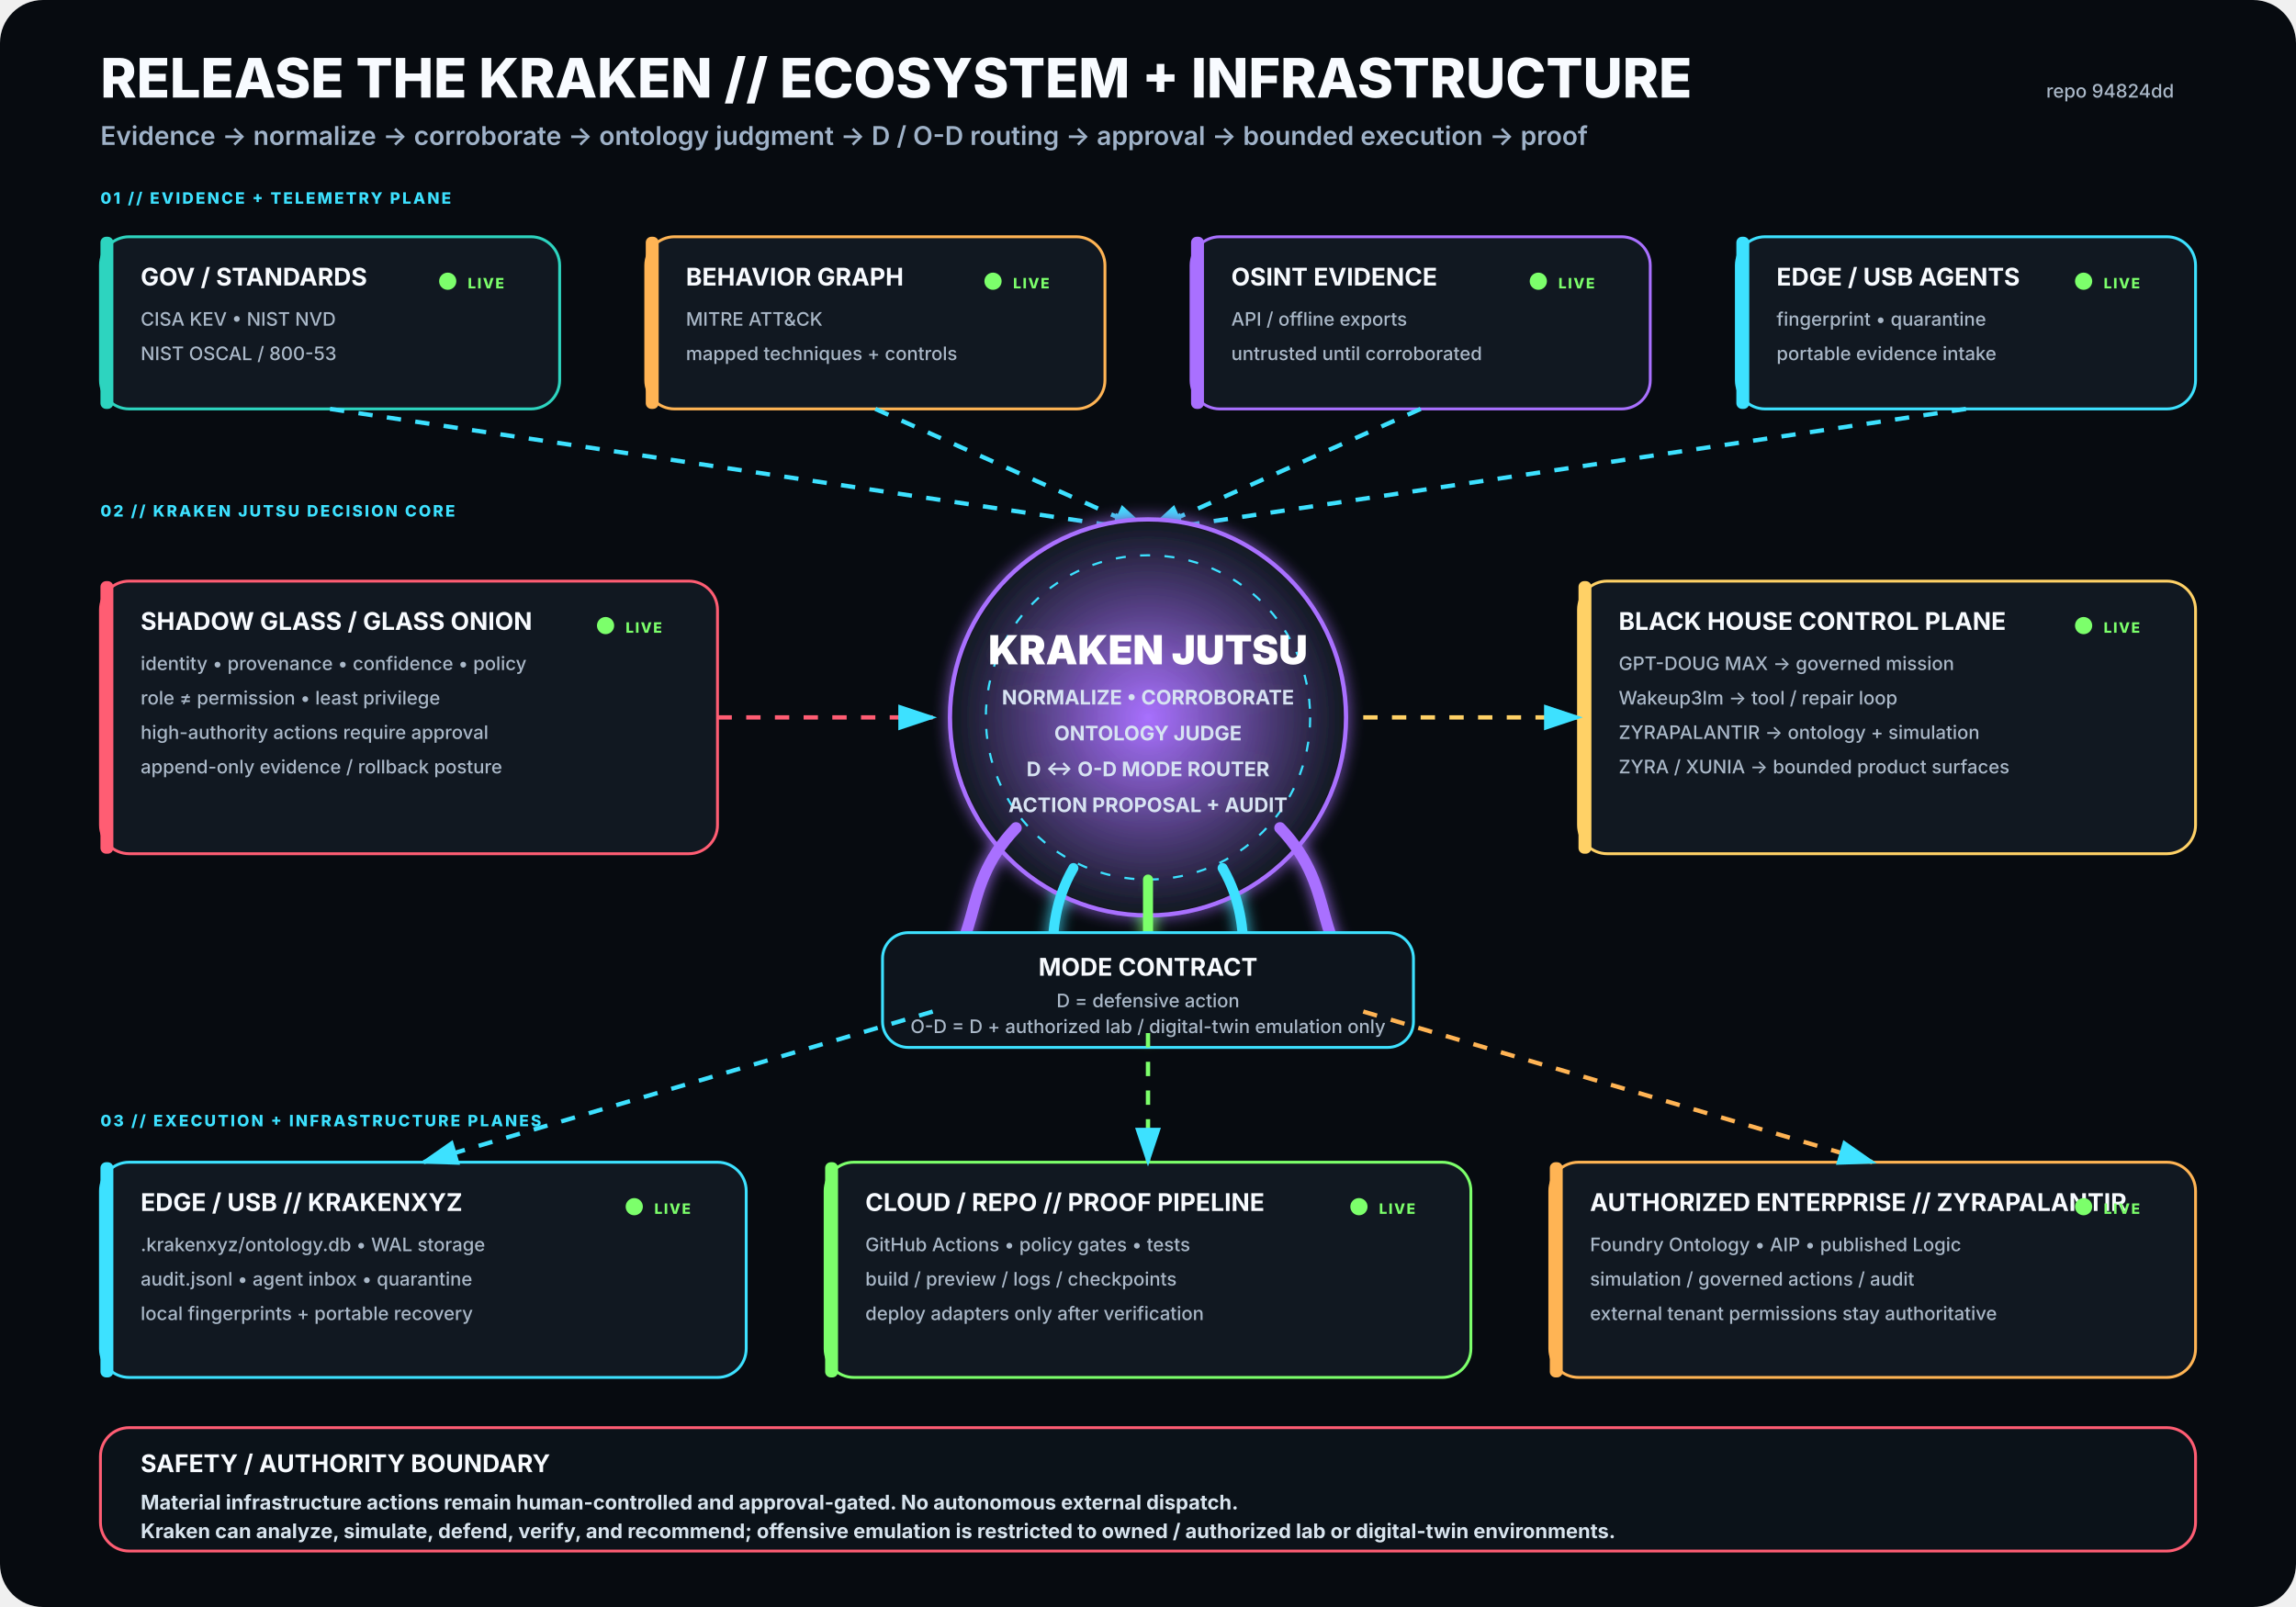
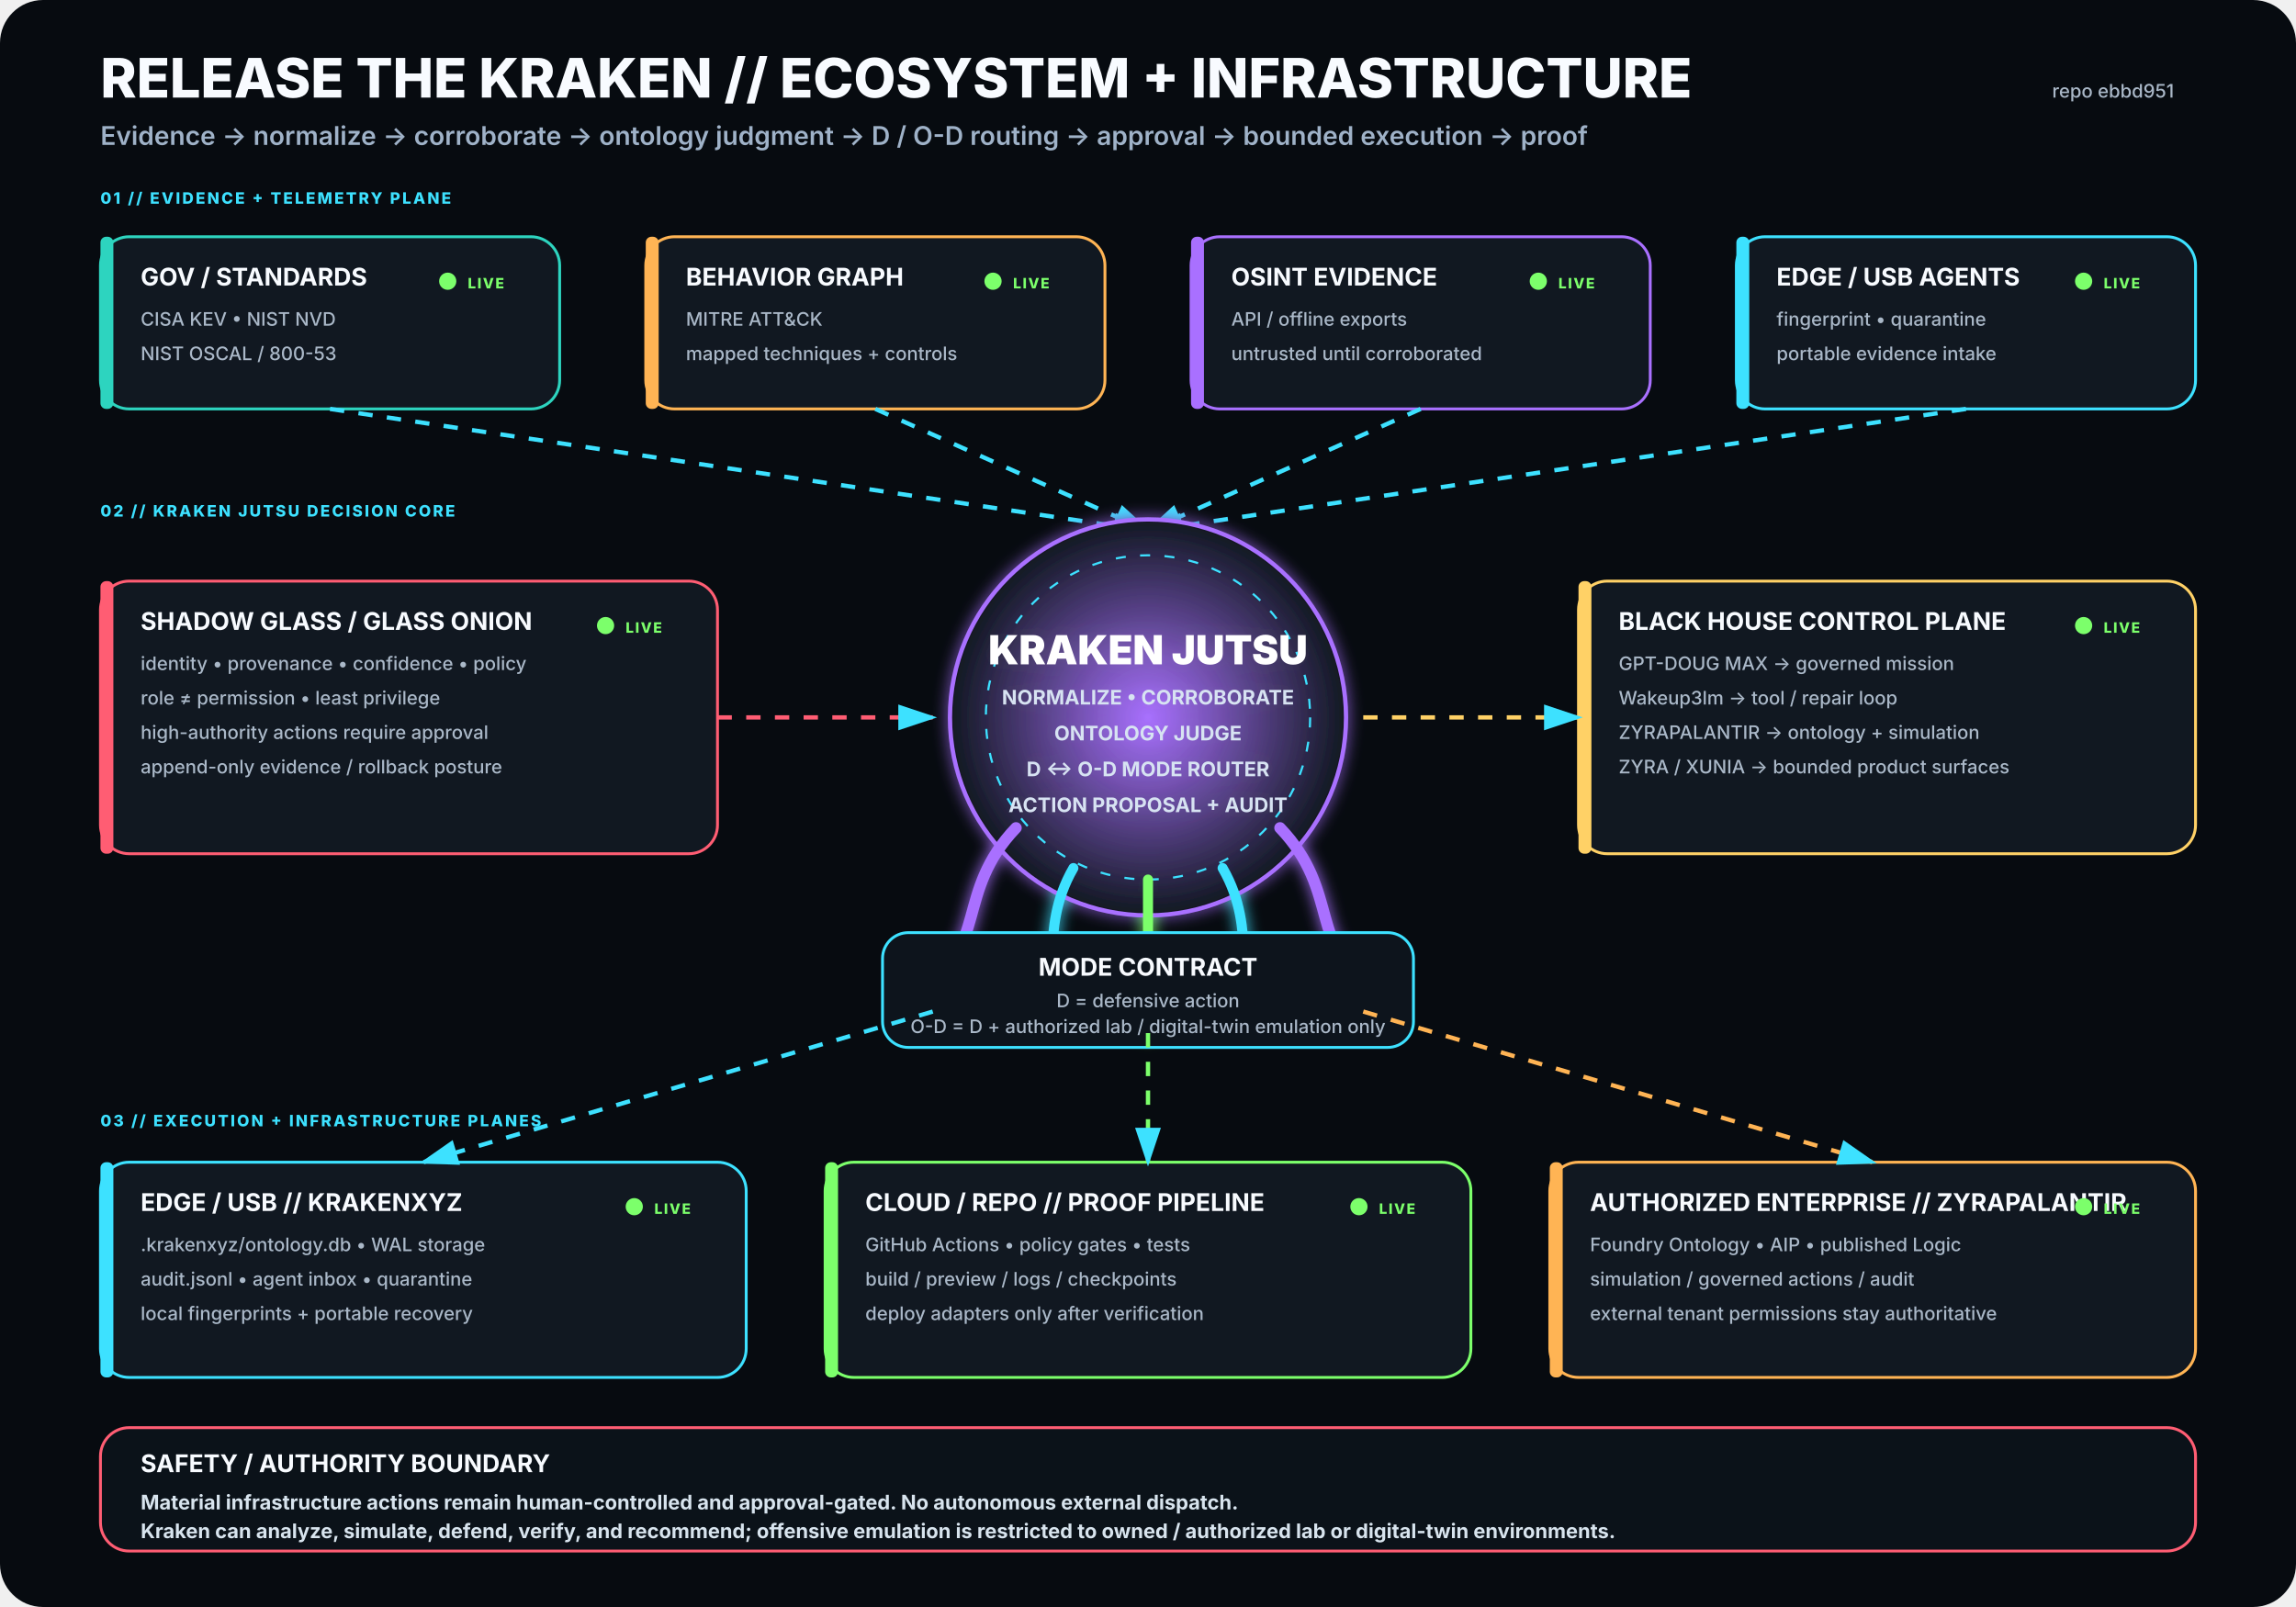
<svg xmlns="http://www.w3.org/2000/svg" viewBox="0 0 1600 1120" width="1600" height="1120" role="img" aria-labelledby="title desc">
  <rect width="1600" height="1120" rx="30" fill="#070B10" />
  <defs>
    <filter id="glow">
      <feGaussianBlur stdDeviation="5" result="b" />
      <feMerge>
        <feMergeNode in="b" />
        <feMergeNode in="SourceGraphic" />
      </feMerge>
    </filter>
    <radialGradient id="krakenCore">
      <stop offset="0%" stop-color="#A970FF" stop-opacity=".95" />
      <stop offset="100%" stop-color="#111821" stop-opacity="1" />
    </radialGradient>
    <marker id="arrow" markerWidth="10" markerHeight="10" refX="8" refY="3" orient="auto">
      <path d="M0,0 L0,6 L9,3 z" fill="#3DE1FF" />
    </marker>
  </defs>
  <style>
.h1{font:800 38px -apple-system,BlinkMacSystemFont,'Segoe UI',sans-serif;fill:#F8FBFF}
.h2{font:600 18px -apple-system,BlinkMacSystemFont,'Segoe UI',sans-serif;fill:#9FB2C8}
.title{font:750 17px -apple-system,BlinkMacSystemFont,'Segoe UI',sans-serif;fill:#F8FBFF}
.sub{font:500 13px -apple-system,BlinkMacSystemFont,'Segoe UI',sans-serif;fill:#AAB8C8}
.state{font:800 10px -apple-system,BlinkMacSystemFont,'Segoe UI',sans-serif;letter-spacing:1px}
.label{font:800 11px -apple-system,BlinkMacSystemFont,'Segoe UI',sans-serif;fill:#3DE1FF;letter-spacing:1.4px}
.core{font:850 28px -apple-system,BlinkMacSystemFont,'Segoe UI',sans-serif;fill:#FFFFFF}
.coreSub{font:650 14px -apple-system,BlinkMacSystemFont,'Segoe UI',sans-serif;fill:#D7E3F2}
.footer{font:650 14px -apple-system,BlinkMacSystemFont,'Segoe UI',sans-serif;fill:#D8E4EE}
</style>
  <text x="70" y="68" class="h1">RELEASE THE KRAKEN // ECOSYSTEM + INFRASTRUCTURE</text>
  <text x="70" y="101" class="h2">Evidence → normalize → corroborate → ontology judgment → D / O-D routing → approval → bounded execution → proof</text>
-   <text x="1515" y="68" text-anchor="end" class="sub">repo 94824dd</text>
+   <text x="1515" y="68" text-anchor="end" class="sub">repo ebbd951</text>
  <text x="70" y="142" class="label">01 // EVIDENCE + TELEMETRY PLANE</text>
  <g transform="translate(70 165)">
    <rect width="320" height="120" rx="20" fill="#111821" stroke="#2DD4BF" stroke-width="2" />
    <rect x="0" y="0" width="9" height="120" rx="4" fill="#2DD4BF" />
    <text x="28" y="34" class="title">GOV / STANDARDS</text>
    <text x="28" y="62" class="sub">CISA KEV • NIST NVD</text>
    <text x="28" y="86" class="sub">NIST OSCAL / 800-53</text>
    <circle cx="242" cy="31" r="6" fill="#7CFF6B">
      <animate attributeName="opacity" values=".35;1;.35" dur="2.2s" repeatCount="indefinite" />
    </circle>
    <text x="256" y="36" class="state" fill="#7CFF6B">LIVE</text>
  </g>
  <g transform="translate(450 165)">
    <rect width="320" height="120" rx="20" fill="#111821" stroke="#FFB454" stroke-width="2" />
    <rect x="0" y="0" width="9" height="120" rx="4" fill="#FFB454" />
    <text x="28" y="34" class="title">BEHAVIOR GRAPH</text>
    <text x="28" y="62" class="sub">MITRE ATT&amp;CK</text>
    <text x="28" y="86" class="sub">mapped techniques + controls</text>
    <circle cx="242" cy="31" r="6" fill="#7CFF6B">
      <animate attributeName="opacity" values=".35;1;.35" dur="2.2s" repeatCount="indefinite" />
    </circle>
    <text x="256" y="36" class="state" fill="#7CFF6B">LIVE</text>
  </g>
  <g transform="translate(830 165)">
    <rect width="320" height="120" rx="20" fill="#111821" stroke="#A970FF" stroke-width="2" />
    <rect x="0" y="0" width="9" height="120" rx="4" fill="#A970FF" />
    <text x="28" y="34" class="title">OSINT EVIDENCE</text>
    <text x="28" y="62" class="sub">API / offline exports</text>
    <text x="28" y="86" class="sub">untrusted until corroborated</text>
    <circle cx="242" cy="31" r="6" fill="#7CFF6B">
      <animate attributeName="opacity" values=".35;1;.35" dur="2.2s" repeatCount="indefinite" />
    </circle>
    <text x="256" y="36" class="state" fill="#7CFF6B">LIVE</text>
  </g>
  <g transform="translate(1210 165)">
    <rect width="320" height="120" rx="20" fill="#111821" stroke="#3DE1FF" stroke-width="2" />
    <rect x="0" y="0" width="9" height="120" rx="4" fill="#3DE1FF" />
    <text x="28" y="34" class="title">EDGE / USB AGENTS</text>
    <text x="28" y="62" class="sub">fingerprint • quarantine</text>
    <text x="28" y="86" class="sub">portable evidence intake</text>
    <circle cx="242" cy="31" r="6" fill="#7CFF6B">
      <animate attributeName="opacity" values=".35;1;.35" dur="2.2s" repeatCount="indefinite" />
    </circle>
    <text x="256" y="36" class="state" fill="#7CFF6B">LIVE</text>
  </g>
  <path d="M230 285 L800 370" stroke="#3DE1FF" stroke-width="3" fill="none" marker-end="url(#arrow)" stroke-dasharray="10 10">
    <animate attributeName="stroke-dashoffset" values="20;0" dur="1.25s" repeatCount="indefinite" />
  </path>
  <path d="M610 285 L800 370" stroke="#3DE1FF" stroke-width="3" fill="none" marker-end="url(#arrow)" stroke-dasharray="10 10">
    <animate attributeName="stroke-dashoffset" values="20;0" dur="1.25s" repeatCount="indefinite" />
  </path>
  <path d="M990 285 L800 370" stroke="#3DE1FF" stroke-width="3" fill="none" marker-end="url(#arrow)" stroke-dasharray="10 10">
    <animate attributeName="stroke-dashoffset" values="20;0" dur="1.25s" repeatCount="indefinite" />
  </path>
  <path d="M1370 285 L800 370" stroke="#3DE1FF" stroke-width="3" fill="none" marker-end="url(#arrow)" stroke-dasharray="10 10">
    <animate attributeName="stroke-dashoffset" values="20;0" dur="1.25s" repeatCount="indefinite" />
  </path>
  <text x="70" y="360" class="label">02 // KRAKEN JUTSU DECISION CORE</text>
  <g filter="url(#glow)">
    <circle cx="800" cy="500" r="138" fill="url(#krakenCore)" stroke="#A970FF" stroke-width="3" />
    <circle cx="800" cy="500" r="113" fill="none" stroke="#3DE1FF" stroke-width="1.5" stroke-dasharray="7 10" />
    <text x="800" y="463" text-anchor="middle" class="core">KRAKEN JUTSU</text>
    <text x="800" y="491" text-anchor="middle" class="coreSub">NORMALIZE • CORROBORATE</text>
    <text x="800" y="516" text-anchor="middle" class="coreSub">ONTOLOGY JUDGE</text>
    <text x="800" y="541" text-anchor="middle" class="coreSub">D ↔ O-D MODE ROUTER</text>
    <text x="800" y="566" text-anchor="middle" class="coreSub">ACTION PROPOSAL + AUDIT</text>
    <path d="M708 577 C665 622 689 661 643 686" stroke="#A970FF" stroke-width="8" fill="none" stroke-linecap="round" />
    <path d="M748 605 C722 650 744 686 718 711" stroke="#3DE1FF" stroke-width="7" fill="none" stroke-linecap="round" />
    <path d="M800 613 C800 666 800 687 800 720" stroke="#7CFF6B" stroke-width="7" fill="none" stroke-linecap="round" />
    <path d="M852 605 C878 650 856 686 882 711" stroke="#3DE1FF" stroke-width="7" fill="none" stroke-linecap="round" />
    <path d="M892 577 C935 622 911 661 957 686" stroke="#A970FF" stroke-width="8" fill="none" stroke-linecap="round" />
  </g>
  <g transform="translate(70 405)">
    <rect width="430" height="190" rx="20" fill="#111821" stroke="#FF5D73" stroke-width="2" />
    <rect x="0" y="0" width="9" height="190" rx="4" fill="#FF5D73" />
    <text x="28" y="34" class="title">SHADOW GLASS / GLASS ONION</text>
    <text x="28" y="62" class="sub">identity • provenance • confidence • policy</text>
    <text x="28" y="86" class="sub">role ≠ permission • least privilege</text>
    <text x="28" y="110" class="sub">high-authority actions require approval</text>
    <text x="28" y="134" class="sub">append-only evidence / rollback posture</text>
    <circle cx="352" cy="31" r="6" fill="#7CFF6B">
      <animate attributeName="opacity" values=".35;1;.35" dur="2.2s" repeatCount="indefinite" />
    </circle>
    <text x="366" y="36" class="state" fill="#7CFF6B">LIVE</text>
  </g>
  <path d="M500 500 L650 500" stroke="#FF5D73" stroke-width="3" fill="none" marker-end="url(#arrow)" stroke-dasharray="10 10">
    <animate attributeName="stroke-dashoffset" values="20;0" dur="1.25s" repeatCount="indefinite" />
  </path>
  <g transform="translate(1100 405)">
    <rect width="430" height="190" rx="20" fill="#111821" stroke="#FFD166" stroke-width="2" />
    <rect x="0" y="0" width="9" height="190" rx="4" fill="#FFD166" />
    <text x="28" y="34" class="title">BLACK HOUSE CONTROL PLANE</text>
    <text x="28" y="62" class="sub">GPT-DOUG MAX → governed mission</text>
    <text x="28" y="86" class="sub">Wakeup3lm → tool / repair loop</text>
    <text x="28" y="110" class="sub">ZYRAPALANTIR → ontology + simulation</text>
    <text x="28" y="134" class="sub">ZYRA / XUNIA → bounded product surfaces</text>
    <circle cx="352" cy="31" r="6" fill="#7CFF6B">
      <animate attributeName="opacity" values=".35;1;.35" dur="2.2s" repeatCount="indefinite" />
    </circle>
    <text x="366" y="36" class="state" fill="#7CFF6B">LIVE</text>
  </g>
  <path d="M950 500 L1100 500" stroke="#FFD166" stroke-width="3" fill="none" marker-end="url(#arrow)" stroke-dasharray="10 10">
    <animate attributeName="stroke-dashoffset" values="20;0" dur="1.25s" repeatCount="indefinite" />
  </path>
  <g transform="translate(615 650)">
    <rect width="370" height="80" rx="18" fill="#0D141C" stroke="#3DE1FF" stroke-width="2" />
    <text x="185" y="30" text-anchor="middle" class="title">MODE CONTRACT</text>
    <text x="185" y="52" text-anchor="middle" class="sub">D = defensive action</text>
    <text x="185" y="70" text-anchor="middle" class="sub">O-D = D + authorized lab / digital-twin emulation only</text>
  </g>
  <text x="70" y="785" class="label">03 // EXECUTION + INFRASTRUCTURE PLANES</text>
  <g transform="translate(70 810)">
    <rect width="450" height="150" rx="20" fill="#111821" stroke="#3DE1FF" stroke-width="2" />
    <rect x="0" y="0" width="9" height="150" rx="4" fill="#3DE1FF" />
    <text x="28" y="34" class="title">EDGE / USB // KRAKENXYZ</text>
    <text x="28" y="62" class="sub">.krakenxyz/ontology.db • WAL storage</text>
    <text x="28" y="86" class="sub">audit.jsonl • agent inbox • quarantine</text>
    <text x="28" y="110" class="sub">local fingerprints + portable recovery</text>
    <circle cx="372" cy="31" r="6" fill="#7CFF6B">
      <animate attributeName="opacity" values=".35;1;.35" dur="2.2s" repeatCount="indefinite" />
    </circle>
    <text x="386" y="36" class="state" fill="#7CFF6B">LIVE</text>
  </g>
  <g transform="translate(575 810)">
    <rect width="450" height="150" rx="20" fill="#111821" stroke="#7CFF6B" stroke-width="2" />
    <rect x="0" y="0" width="9" height="150" rx="4" fill="#7CFF6B" />
    <text x="28" y="34" class="title">CLOUD / REPO // PROOF PIPELINE</text>
    <text x="28" y="62" class="sub">GitHub Actions • policy gates • tests</text>
    <text x="28" y="86" class="sub">build / preview / logs / checkpoints</text>
    <text x="28" y="110" class="sub">deploy adapters only after verification</text>
    <circle cx="372" cy="31" r="6" fill="#7CFF6B">
      <animate attributeName="opacity" values=".35;1;.35" dur="2.2s" repeatCount="indefinite" />
    </circle>
    <text x="386" y="36" class="state" fill="#7CFF6B">LIVE</text>
  </g>
  <g transform="translate(1080 810)">
    <rect width="450" height="150" rx="20" fill="#111821" stroke="#FFB454" stroke-width="2" />
    <rect x="0" y="0" width="9" height="150" rx="4" fill="#FFB454" />
    <text x="28" y="34" class="title">AUTHORIZED ENTERPRISE // ZYRAPALANTIR</text>
    <text x="28" y="62" class="sub">Foundry Ontology • AIP • published Logic</text>
    <text x="28" y="86" class="sub">simulation / governed actions / audit</text>
    <text x="28" y="110" class="sub">external tenant permissions stay authoritative</text>
    <circle cx="372" cy="31" r="6" fill="#7CFF6B">
      <animate attributeName="opacity" values=".35;1;.35" dur="2.2s" repeatCount="indefinite" />
    </circle>
    <text x="386" y="36" class="state" fill="#7CFF6B">LIVE</text>
  </g>
  <path d="M650 705 L295 810" stroke="#3DE1FF" stroke-width="3" fill="none" marker-end="url(#arrow)" stroke-dasharray="10 10">
    <animate attributeName="stroke-dashoffset" values="20;0" dur="1.25s" repeatCount="indefinite" />
  </path>
  <path d="M800 720 L800 810" stroke="#7CFF6B" stroke-width="3" fill="none" marker-end="url(#arrow)" stroke-dasharray="10 10">
    <animate attributeName="stroke-dashoffset" values="20;0" dur="1.25s" repeatCount="indefinite" />
  </path>
  <path d="M950 705 L1305 810" stroke="#FFB454" stroke-width="3" fill="none" marker-end="url(#arrow)" stroke-dasharray="10 10">
    <animate attributeName="stroke-dashoffset" values="20;0" dur="1.25s" repeatCount="indefinite" />
  </path>
  <g transform="translate(70 995)">
    <rect width="1460" height="86" rx="20" fill="#0B1219" stroke="#FF5D73" stroke-width="2" />
    <text x="28" y="31" class="title">SAFETY / AUTHORITY BOUNDARY</text>
    <text x="28" y="57" class="footer">Material infrastructure actions remain human-controlled and approval-gated. No autonomous external dispatch.</text>
    <text x="28" y="77" class="footer">Kraken can analyze, simulate, defend, verify, and recommend; offensive emulation is restricted to owned / authorized lab or digital-twin environments.</text>
  </g>
</svg>
